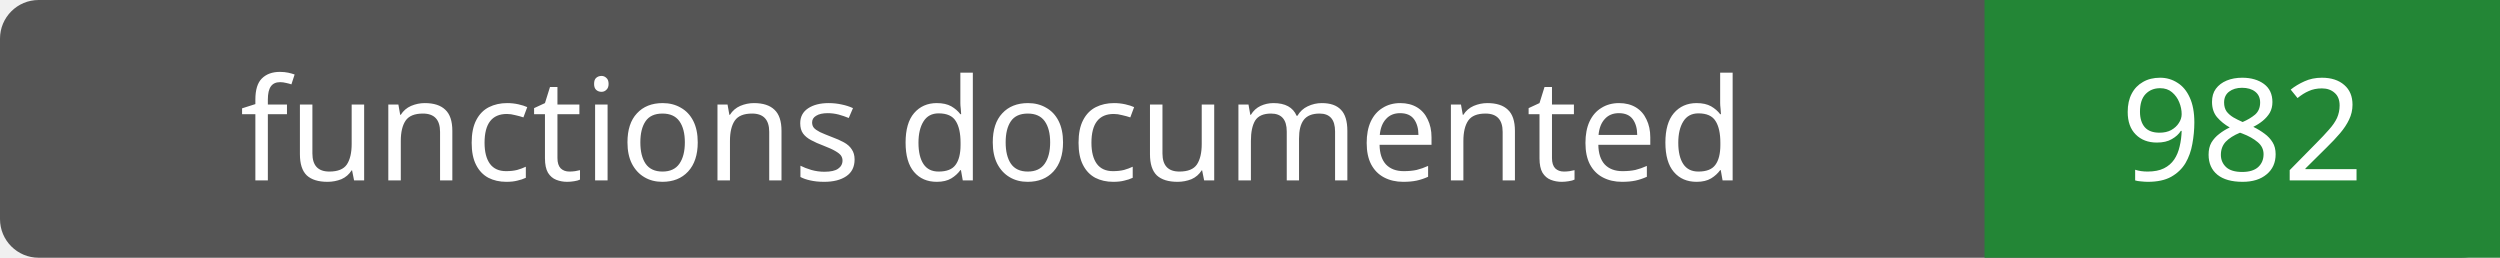
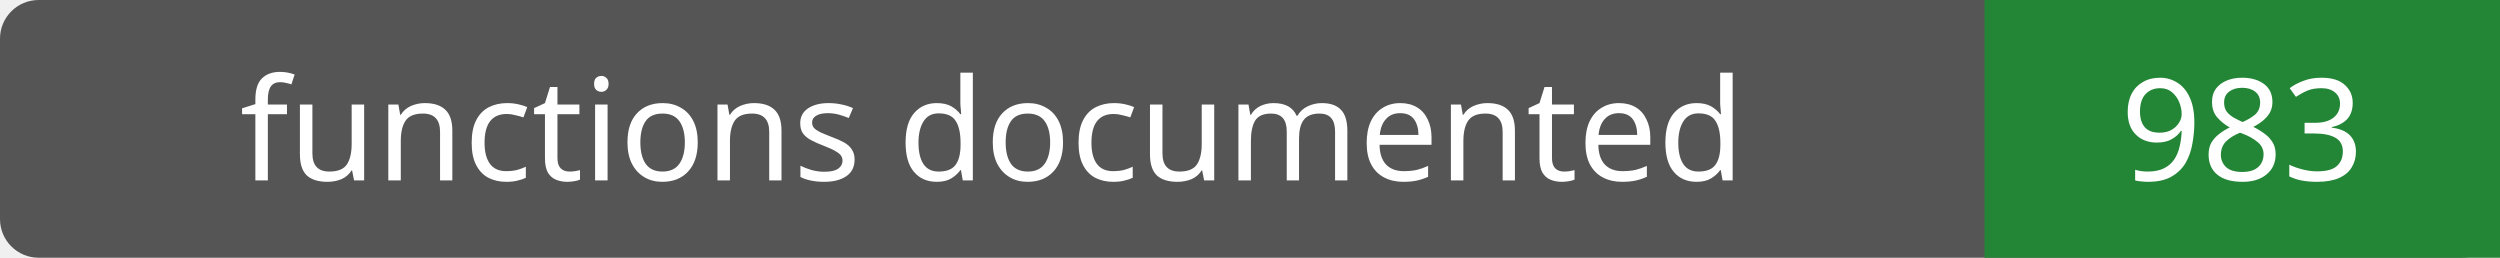
- <svg xmlns="http://www.w3.org/2000/svg" width="194" height="20" role="img" aria-label="functions documented: 982">
+ <svg xmlns="http://www.w3.org/2000/svg" width="194" height="20" role="img" aria-label="functions documented: 983">
  <rect width="194" height="20" rx="3" fill="#555" />
  <path fill="#238636" d="M154 0h40v20H154z" />
  <g fill="#fff" text-anchor="middle" font-family="Verdana,sans-serif" font-size="11">
    <text x="77.0" y="14">functions documented</text>
-     <text x="174.0" y="14">982</text>
+     <text x="174.0" y="14">983</text>
  </g>
</svg>
